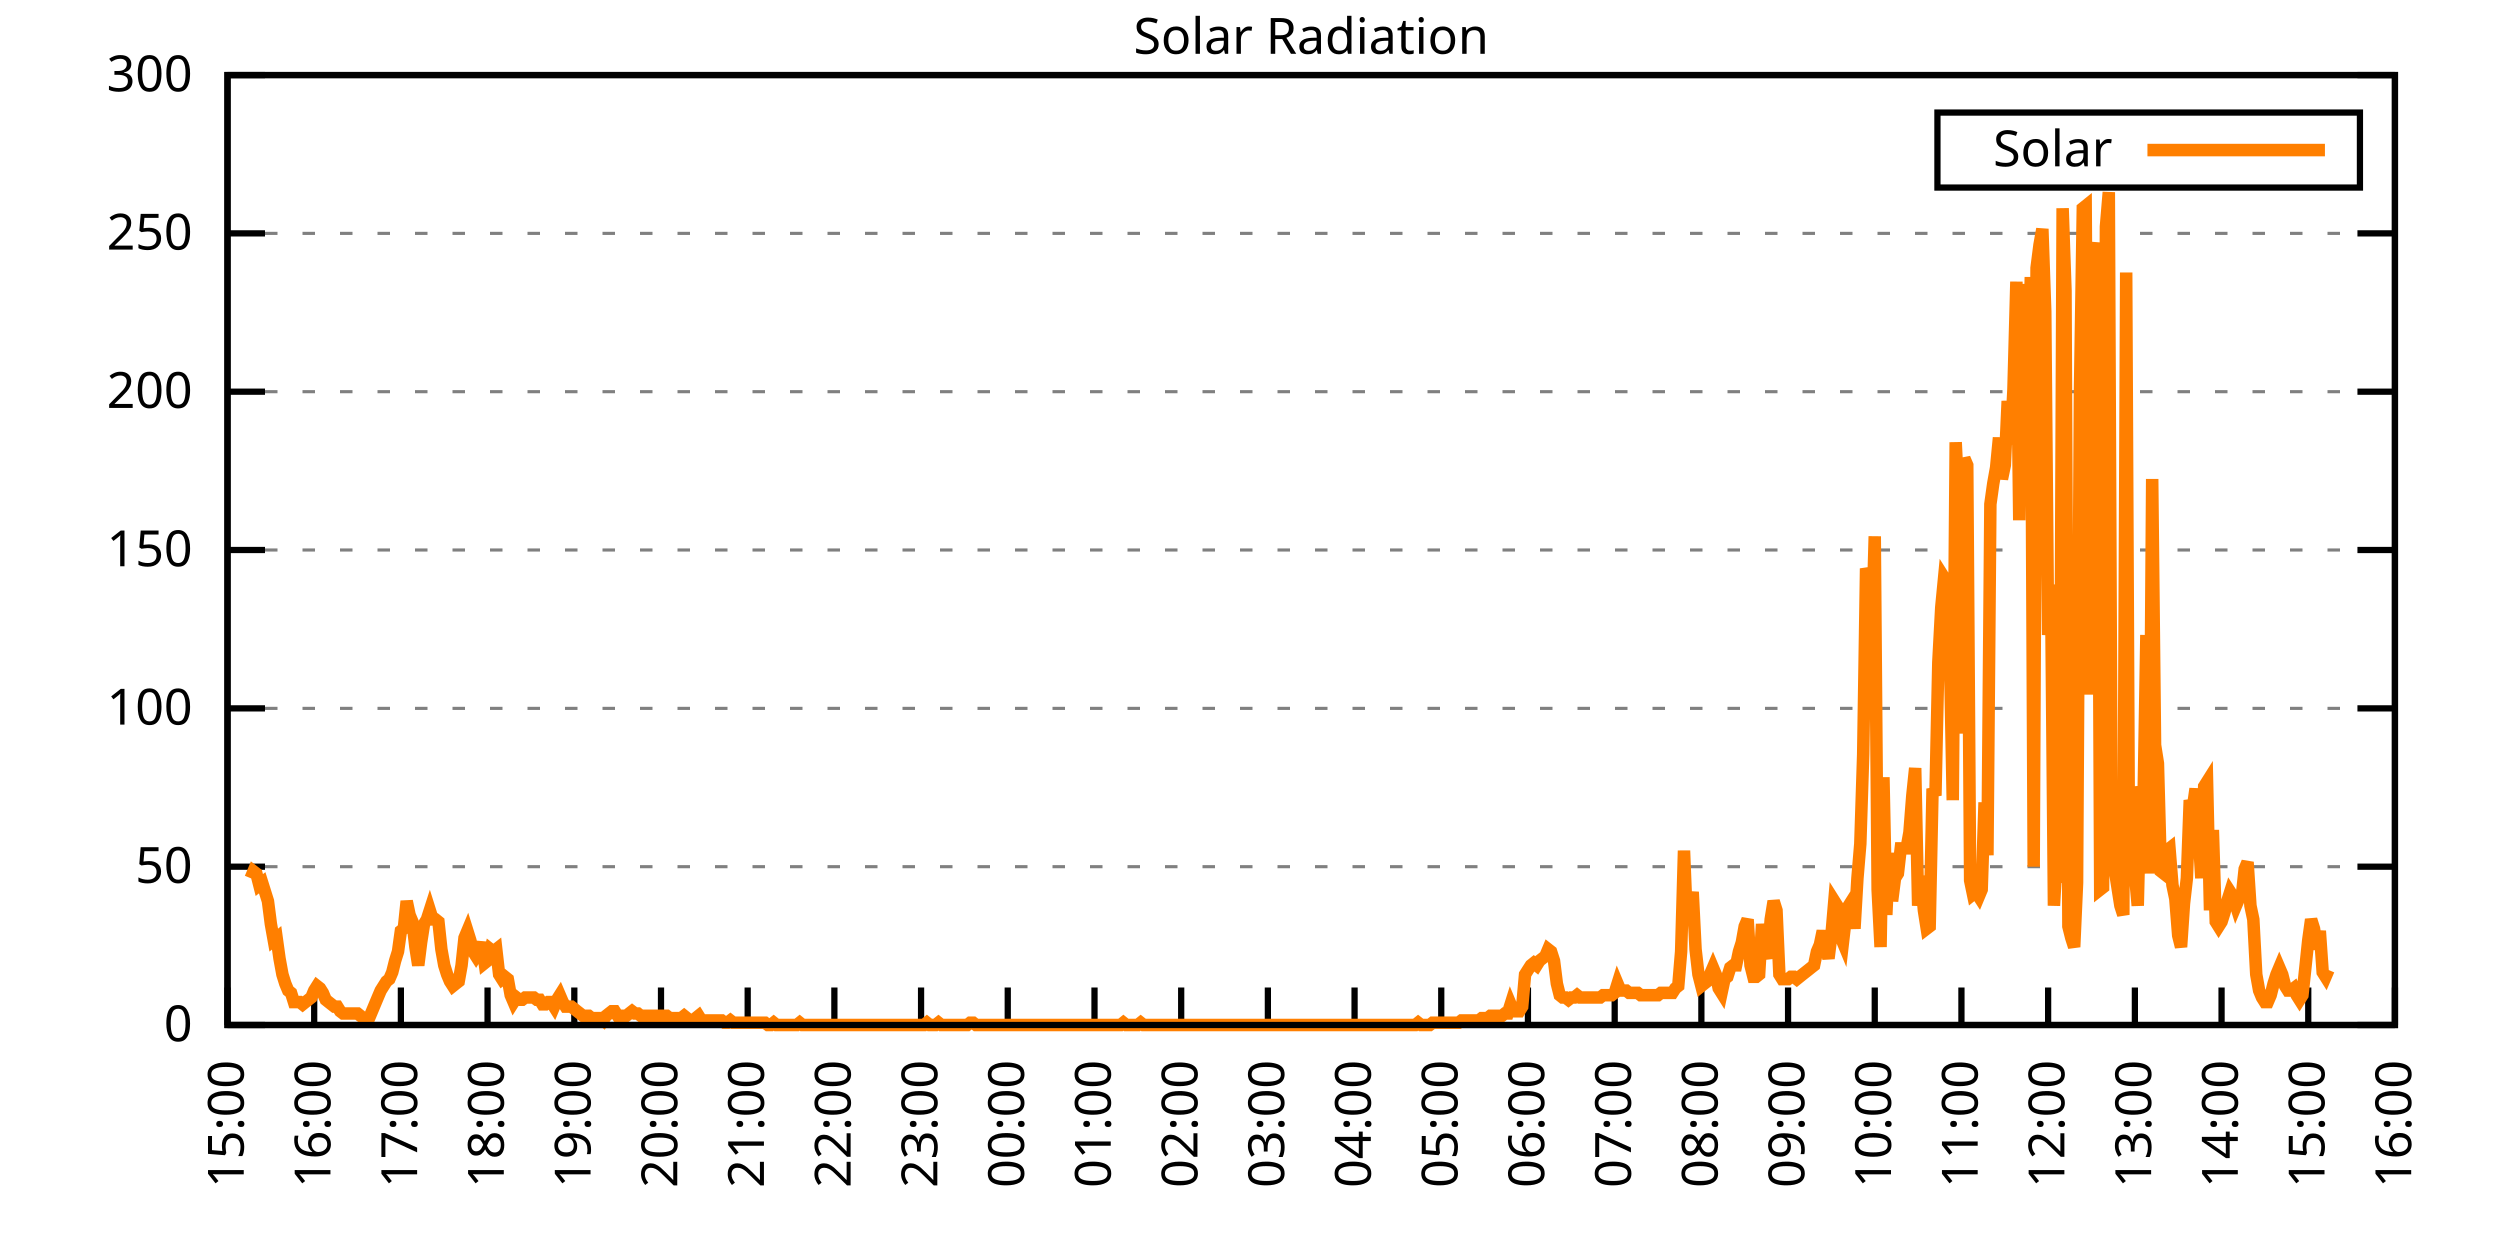
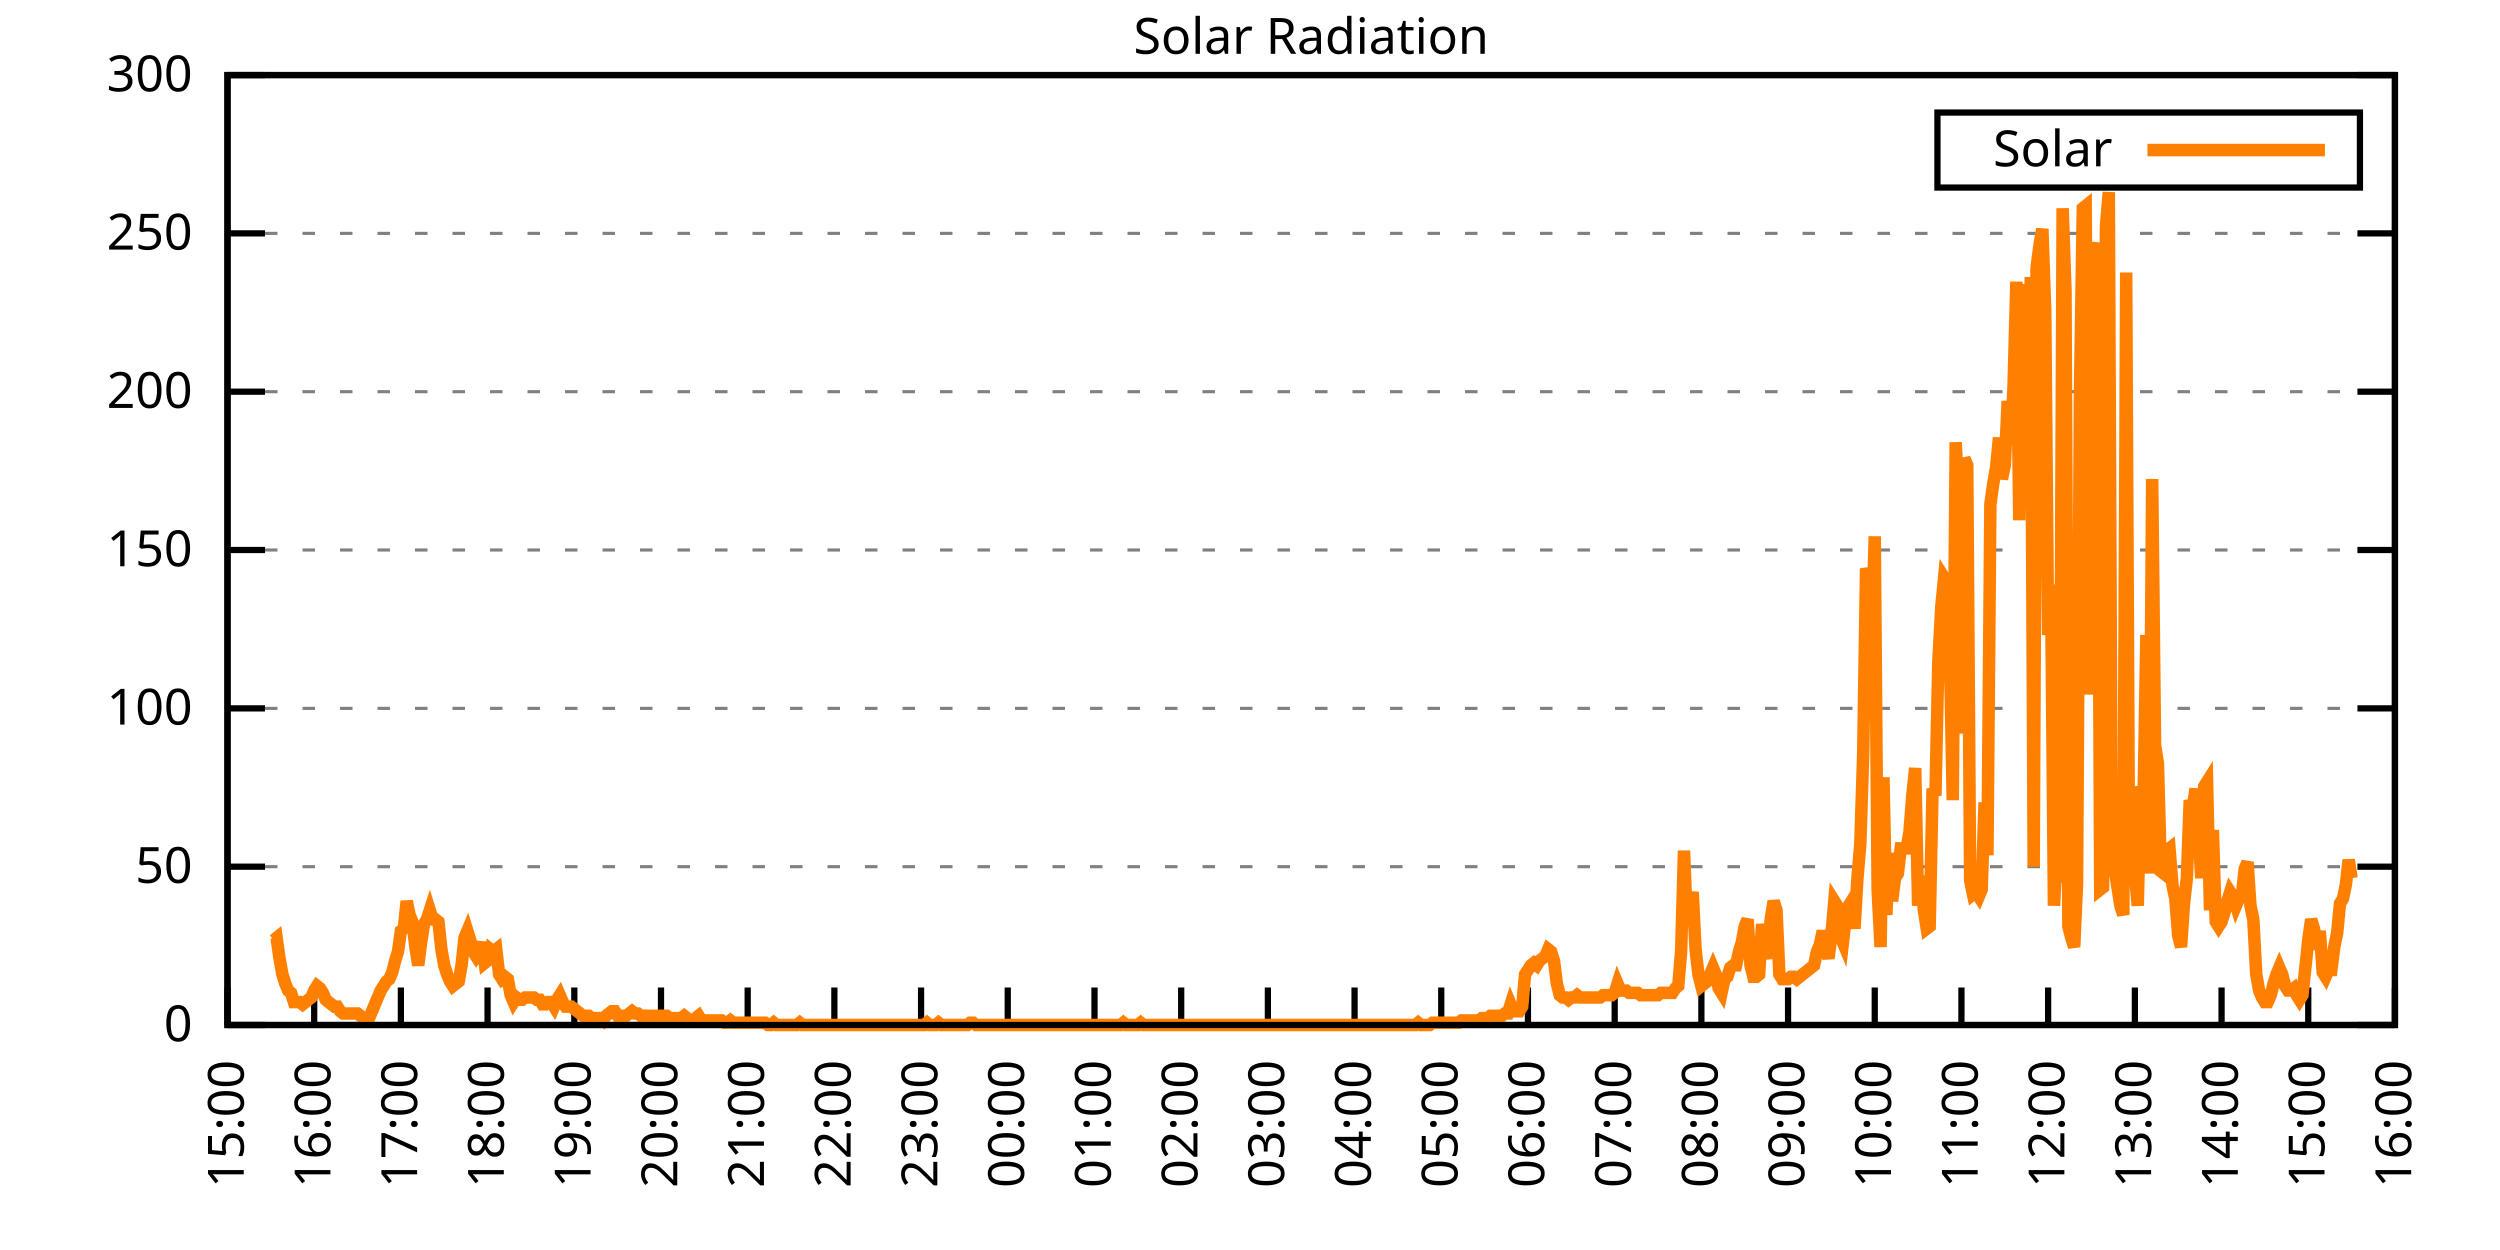
<svg xmlns="http://www.w3.org/2000/svg" xmlns:xlink="http://www.w3.org/1999/xlink" width="400" height="200" viewBox="0 0 400 200">
  <g id="gnuplot_canvas">
    <rect x="0" y="0" width="400" height="200" fill="none" />
    <defs>
      <circle id="gpDot" r="0.5" stroke-width="0.5" stroke="currentColor" />
      <path id="gpPt0" stroke-width="0.333" stroke="currentColor" d="M-1,0 h2 M0,-1 v2" />
      <path id="gpPt1" stroke-width="0.333" stroke="currentColor" d="M-1,-1 L1,1 M1,-1 L-1,1" />
      <path id="gpPt2" stroke-width="0.333" stroke="currentColor" d="M-1,0 L1,0 M0,-1 L0,1 M-1,-1 L1,1 M-1,1 L1,-1" />
      <rect id="gpPt3" stroke-width="0.333" stroke="currentColor" x="-1" y="-1" width="2" height="2" />
      <rect id="gpPt4" stroke-width="0.333" stroke="currentColor" fill="currentColor" x="-1" y="-1" width="2" height="2" />
      <circle id="gpPt5" stroke-width="0.333" stroke="currentColor" cx="0" cy="0" r="1" />
      <use xlink:href="#gpPt5" id="gpPt6" fill="currentColor" stroke="none" />
      <path id="gpPt7" stroke-width="0.333" stroke="currentColor" d="M0,-1.33 L-1.33,0.67 L1.33,0.67 z" />
      <use xlink:href="#gpPt7" id="gpPt8" fill="currentColor" stroke="none" />
      <use xlink:href="#gpPt7" id="gpPt9" stroke="currentColor" transform="rotate(180)" />
      <use xlink:href="#gpPt9" id="gpPt10" fill="currentColor" stroke="none" />
      <use xlink:href="#gpPt3" id="gpPt11" stroke="currentColor" transform="rotate(45)" />
      <use xlink:href="#gpPt11" id="gpPt12" fill="currentColor" stroke="none" />
      <path id="gpPt13" stroke-width="0.333" stroke="currentColor" d="M0,1.330 L1.265,0.411 L0.782,-1.067 L-0.782,-1.076 L-1.265,0.411 z" />
      <use xlink:href="#gpPt13" id="gpPt14" fill="currentColor" stroke="none" />
      <filter id="textbox" filterUnits="objectBoundingBox" x="0" y="0" height="1" width="1">
        <feFlood flood-color="white" flood-opacity="1" result="bgnd" />
        <feComposite in="SourceGraphic" in2="bgnd" operator="atop" />
      </filter>
      <filter id="greybox" filterUnits="objectBoundingBox" x="0" y="0" height="1" width="1">
        <feFlood flood-color="lightgrey" flood-opacity="1" result="grey" />
        <feComposite in="SourceGraphic" in2="grey" operator="atop" />
      </filter>
    </defs>
    <g fill="none" color="white" stroke="currentColor" stroke-width="1.00" stroke-linecap="butt" stroke-linejoin="miter">
</g>
    <g fill="none" color="black" stroke="currentColor" stroke-width="1.00" stroke-linecap="butt" stroke-linejoin="miter">
      <g stroke="none" shape-rendering="crispEdges">
        <polygon fill="rgb(255, 255, 255)" points="36.40,164.00 383.18,164.00 383.18,12.02 36.40,12.02 " />
      </g>
    </g>
    <g fill="none" color="black" stroke="currentColor" stroke-width="1.00" stroke-linecap="butt" stroke-linejoin="miter">
</g>
    <g fill="none" color="black" stroke="black" stroke-width="0.50" stroke-linecap="butt" stroke-linejoin="miter">
</g>
    <g fill="none" color="gray" stroke="currentColor" stroke-width="0.50" stroke-linecap="butt" stroke-linejoin="miter">
      <path stroke="gray" stroke-dasharray="2,4" class="gridline" d="M36.40,164.00 L383.19,164.00  " />
    </g>
    <g fill="none" color="gray" stroke="gray" stroke-width="1.00" stroke-linecap="butt" stroke-linejoin="miter">
</g>
    <g fill="none" color="black" stroke="currentColor" stroke-width="1.00" stroke-linecap="butt" stroke-linejoin="miter">
      <path stroke="black" d="M36.40,164.00 L42.40,164.00 M383.19,164.00 L377.19,164.00  " />
      <g transform="translate(30.80,166.60)" stroke="none" fill="black" font-family="Sans" font-size="8.00" text-anchor="end">
        <text>
          <tspan font-family="Sans"> 0</tspan>
        </text>
      </g>
    </g>
    <g fill="none" color="black" stroke="currentColor" stroke-width="1.00" stroke-linecap="butt" stroke-linejoin="miter">
</g>
    <g fill="none" color="black" stroke="black" stroke-width="0.50" stroke-linecap="butt" stroke-linejoin="miter">
</g>
    <g fill="none" color="gray" stroke="currentColor" stroke-width="0.50" stroke-linecap="butt" stroke-linejoin="miter">
      <path stroke="gray" stroke-dasharray="2,4" class="gridline" d="M36.40,138.67 L383.19,138.67  " />
    </g>
    <g fill="none" color="gray" stroke="gray" stroke-width="1.00" stroke-linecap="butt" stroke-linejoin="miter">
</g>
    <g fill="none" color="black" stroke="currentColor" stroke-width="1.00" stroke-linecap="butt" stroke-linejoin="miter">
      <path stroke="black" d="M36.40,138.67 L42.40,138.67 M383.19,138.67 L377.19,138.67  " />
      <g transform="translate(30.80,141.27)" stroke="none" fill="black" font-family="Sans" font-size="8.00" text-anchor="end">
        <text>
          <tspan font-family="Sans"> 50</tspan>
        </text>
      </g>
    </g>
    <g fill="none" color="black" stroke="currentColor" stroke-width="1.00" stroke-linecap="butt" stroke-linejoin="miter">
</g>
    <g fill="none" color="black" stroke="black" stroke-width="0.50" stroke-linecap="butt" stroke-linejoin="miter">
</g>
    <g fill="none" color="gray" stroke="currentColor" stroke-width="0.50" stroke-linecap="butt" stroke-linejoin="miter">
      <path stroke="gray" stroke-dasharray="2,4" class="gridline" d="M36.40,113.34 L383.19,113.34  " />
    </g>
    <g fill="none" color="gray" stroke="gray" stroke-width="1.00" stroke-linecap="butt" stroke-linejoin="miter">
</g>
    <g fill="none" color="black" stroke="currentColor" stroke-width="1.00" stroke-linecap="butt" stroke-linejoin="miter">
      <path stroke="black" d="M36.40,113.34 L42.40,113.34 M383.19,113.34 L377.19,113.34  " />
      <g transform="translate(30.80,115.94)" stroke="none" fill="black" font-family="Sans" font-size="8.00" text-anchor="end">
        <text>
          <tspan font-family="Sans"> 100</tspan>
        </text>
      </g>
    </g>
    <g fill="none" color="black" stroke="currentColor" stroke-width="1.00" stroke-linecap="butt" stroke-linejoin="miter">
</g>
    <g fill="none" color="black" stroke="black" stroke-width="0.50" stroke-linecap="butt" stroke-linejoin="miter">
</g>
    <g fill="none" color="gray" stroke="currentColor" stroke-width="0.50" stroke-linecap="butt" stroke-linejoin="miter">
      <path stroke="gray" stroke-dasharray="2,4" class="gridline" d="M36.40,88.00 L383.19,88.00  " />
    </g>
    <g fill="none" color="gray" stroke="gray" stroke-width="1.00" stroke-linecap="butt" stroke-linejoin="miter">
</g>
    <g fill="none" color="black" stroke="currentColor" stroke-width="1.00" stroke-linecap="butt" stroke-linejoin="miter">
      <path stroke="black" d="M36.40,88.00 L42.40,88.00 M383.19,88.00 L377.19,88.00  " />
      <g transform="translate(30.80,90.60)" stroke="none" fill="black" font-family="Sans" font-size="8.00" text-anchor="end">
        <text>
          <tspan font-family="Sans"> 150</tspan>
        </text>
      </g>
    </g>
    <g fill="none" color="black" stroke="currentColor" stroke-width="1.00" stroke-linecap="butt" stroke-linejoin="miter">
</g>
    <g fill="none" color="black" stroke="black" stroke-width="0.50" stroke-linecap="butt" stroke-linejoin="miter">
</g>
    <g fill="none" color="gray" stroke="currentColor" stroke-width="0.50" stroke-linecap="butt" stroke-linejoin="miter">
      <path stroke="gray" stroke-dasharray="2,4" class="gridline" d="M36.40,62.67 L383.19,62.67  " />
    </g>
    <g fill="none" color="gray" stroke="gray" stroke-width="1.00" stroke-linecap="butt" stroke-linejoin="miter">
</g>
    <g fill="none" color="black" stroke="currentColor" stroke-width="1.00" stroke-linecap="butt" stroke-linejoin="miter">
      <path stroke="black" d="M36.40,62.67 L42.40,62.67 M383.19,62.67 L377.19,62.67  " />
      <g transform="translate(30.80,65.27)" stroke="none" fill="black" font-family="Sans" font-size="8.00" text-anchor="end">
        <text>
          <tspan font-family="Sans"> 200</tspan>
        </text>
      </g>
    </g>
    <g fill="none" color="black" stroke="currentColor" stroke-width="1.00" stroke-linecap="butt" stroke-linejoin="miter">
</g>
    <g fill="none" color="black" stroke="black" stroke-width="0.50" stroke-linecap="butt" stroke-linejoin="miter">
</g>
    <g fill="none" color="gray" stroke="currentColor" stroke-width="0.50" stroke-linecap="butt" stroke-linejoin="miter">
      <path stroke="gray" stroke-dasharray="2,4" class="gridline" d="M36.40,37.34 L383.19,37.34  " />
    </g>
    <g fill="none" color="gray" stroke="gray" stroke-width="1.00" stroke-linecap="butt" stroke-linejoin="miter">
</g>
    <g fill="none" color="black" stroke="currentColor" stroke-width="1.00" stroke-linecap="butt" stroke-linejoin="miter">
      <path stroke="black" d="M36.40,37.34 L42.40,37.34 M383.19,37.34 L377.19,37.34  " />
      <g transform="translate(30.80,39.94)" stroke="none" fill="black" font-family="Sans" font-size="8.00" text-anchor="end">
        <text>
          <tspan font-family="Sans"> 250</tspan>
        </text>
      </g>
    </g>
    <g fill="none" color="black" stroke="currentColor" stroke-width="1.00" stroke-linecap="butt" stroke-linejoin="miter">
</g>
    <g fill="none" color="black" stroke="black" stroke-width="0.50" stroke-linecap="butt" stroke-linejoin="miter">
</g>
    <g fill="none" color="gray" stroke="currentColor" stroke-width="0.50" stroke-linecap="butt" stroke-linejoin="miter">
      <path stroke="gray" stroke-dasharray="2,4" class="gridline" d="M36.40,12.01 L383.19,12.01  " />
    </g>
    <g fill="none" color="gray" stroke="gray" stroke-width="1.00" stroke-linecap="butt" stroke-linejoin="miter">
</g>
    <g fill="none" color="black" stroke="currentColor" stroke-width="1.00" stroke-linecap="butt" stroke-linejoin="miter">
      <path stroke="black" d="M36.40,12.01 L42.40,12.01 M383.19,12.01 L377.19,12.01  " />
      <g transform="translate(30.80,14.61)" stroke="none" fill="black" font-family="Sans" font-size="8.00" text-anchor="end">
        <text>
          <tspan font-family="Sans"> 300</tspan>
        </text>
      </g>
    </g>
    <g fill="none" color="black" stroke="currentColor" stroke-width="1.00" stroke-linecap="butt" stroke-linejoin="miter">
      <path stroke="black" d="M36.40,164.00 L36.40,158.00  " />
      <g transform="translate(39.00,169.60) rotate(270.00)" stroke="none" fill="black" font-family="Sans" font-size="8.00" text-anchor="end">
        <text>
          <tspan font-family="Sans">15:00</tspan>
        </text>
      </g>
    </g>
    <g fill="none" color="black" stroke="currentColor" stroke-width="1.00" stroke-linecap="butt" stroke-linejoin="miter">
      <path stroke="black" d="M50.27,164.00 L50.27,158.00  " />
      <g transform="translate(52.87,169.60) rotate(270.00)" stroke="none" fill="black" font-family="Sans" font-size="8.00" text-anchor="end">
        <text>
          <tspan font-family="Sans">16:00</tspan>
        </text>
      </g>
    </g>
    <g fill="none" color="black" stroke="currentColor" stroke-width="1.00" stroke-linecap="butt" stroke-linejoin="miter">
      <path stroke="black" d="M64.14,164.00 L64.14,158.00  " />
      <g transform="translate(66.74,169.60) rotate(270.00)" stroke="none" fill="black" font-family="Sans" font-size="8.00" text-anchor="end">
        <text>
          <tspan font-family="Sans">17:00</tspan>
        </text>
      </g>
    </g>
    <g fill="none" color="black" stroke="currentColor" stroke-width="1.00" stroke-linecap="butt" stroke-linejoin="miter">
      <path stroke="black" d="M78.01,164.00 L78.01,158.00  " />
      <g transform="translate(80.61,169.60) rotate(270.00)" stroke="none" fill="black" font-family="Sans" font-size="8.00" text-anchor="end">
        <text>
          <tspan font-family="Sans">18:00</tspan>
        </text>
      </g>
    </g>
    <g fill="none" color="black" stroke="currentColor" stroke-width="1.00" stroke-linecap="butt" stroke-linejoin="miter">
      <path stroke="black" d="M91.89,164.00 L91.89,158.00  " />
      <g transform="translate(94.49,169.60) rotate(270.00)" stroke="none" fill="black" font-family="Sans" font-size="8.00" text-anchor="end">
        <text>
          <tspan font-family="Sans">19:00</tspan>
        </text>
      </g>
    </g>
    <g fill="none" color="black" stroke="currentColor" stroke-width="1.00" stroke-linecap="butt" stroke-linejoin="miter">
      <path stroke="black" d="M105.76,164.00 L105.76,158.00  " />
      <g transform="translate(108.36,169.60) rotate(270.00)" stroke="none" fill="black" font-family="Sans" font-size="8.00" text-anchor="end">
        <text>
          <tspan font-family="Sans">20:00</tspan>
        </text>
      </g>
    </g>
    <g fill="none" color="black" stroke="currentColor" stroke-width="1.00" stroke-linecap="butt" stroke-linejoin="miter">
      <path stroke="black" d="M119.63,164.00 L119.63,158.00  " />
      <g transform="translate(122.23,169.60) rotate(270.00)" stroke="none" fill="black" font-family="Sans" font-size="8.00" text-anchor="end">
        <text>
          <tspan font-family="Sans">21:00</tspan>
        </text>
      </g>
    </g>
    <g fill="none" color="black" stroke="currentColor" stroke-width="1.00" stroke-linecap="butt" stroke-linejoin="miter">
      <path stroke="black" d="M133.50,164.00 L133.50,158.00  " />
      <g transform="translate(136.10,169.60) rotate(270.00)" stroke="none" fill="black" font-family="Sans" font-size="8.00" text-anchor="end">
        <text>
          <tspan font-family="Sans">22:00</tspan>
        </text>
      </g>
    </g>
    <g fill="none" color="black" stroke="currentColor" stroke-width="1.00" stroke-linecap="butt" stroke-linejoin="miter">
      <path stroke="black" d="M147.37,164.00 L147.37,158.00  " />
      <g transform="translate(149.97,169.60) rotate(270.00)" stroke="none" fill="black" font-family="Sans" font-size="8.00" text-anchor="end">
        <text>
          <tspan font-family="Sans">23:00</tspan>
        </text>
      </g>
    </g>
    <g fill="none" color="black" stroke="currentColor" stroke-width="1.00" stroke-linecap="butt" stroke-linejoin="miter">
      <path stroke="black" d="M161.24,164.00 L161.24,158.00  " />
      <g transform="translate(163.84,169.60) rotate(270.00)" stroke="none" fill="black" font-family="Sans" font-size="8.00" text-anchor="end">
        <text>
          <tspan font-family="Sans">00:00</tspan>
        </text>
      </g>
    </g>
    <g fill="none" color="black" stroke="currentColor" stroke-width="1.00" stroke-linecap="butt" stroke-linejoin="miter">
      <path stroke="black" d="M175.12,164.00 L175.12,158.00  " />
      <g transform="translate(177.72,169.60) rotate(270.00)" stroke="none" fill="black" font-family="Sans" font-size="8.00" text-anchor="end">
        <text>
          <tspan font-family="Sans">01:00</tspan>
        </text>
      </g>
    </g>
    <g fill="none" color="black" stroke="currentColor" stroke-width="1.00" stroke-linecap="butt" stroke-linejoin="miter">
      <path stroke="black" d="M188.99,164.00 L188.99,158.00  " />
      <g transform="translate(191.59,169.60) rotate(270.00)" stroke="none" fill="black" font-family="Sans" font-size="8.00" text-anchor="end">
        <text>
          <tspan font-family="Sans">02:00</tspan>
        </text>
      </g>
    </g>
    <g fill="none" color="black" stroke="currentColor" stroke-width="1.00" stroke-linecap="butt" stroke-linejoin="miter">
      <path stroke="black" d="M202.86,164.00 L202.86,158.00  " />
      <g transform="translate(205.46,169.60) rotate(270.00)" stroke="none" fill="black" font-family="Sans" font-size="8.00" text-anchor="end">
        <text>
          <tspan font-family="Sans">03:00</tspan>
        </text>
      </g>
    </g>
    <g fill="none" color="black" stroke="currentColor" stroke-width="1.00" stroke-linecap="butt" stroke-linejoin="miter">
      <path stroke="black" d="M216.73,164.00 L216.73,158.00  " />
      <g transform="translate(219.33,169.60) rotate(270.00)" stroke="none" fill="black" font-family="Sans" font-size="8.00" text-anchor="end">
        <text>
          <tspan font-family="Sans">04:00</tspan>
        </text>
      </g>
    </g>
    <g fill="none" color="black" stroke="currentColor" stroke-width="1.00" stroke-linecap="butt" stroke-linejoin="miter">
      <path stroke="black" d="M230.60,164.00 L230.60,158.00  " />
      <g transform="translate(233.20,169.60) rotate(270.00)" stroke="none" fill="black" font-family="Sans" font-size="8.00" text-anchor="end">
        <text>
          <tspan font-family="Sans">05:00</tspan>
        </text>
      </g>
    </g>
    <g fill="none" color="black" stroke="currentColor" stroke-width="1.00" stroke-linecap="butt" stroke-linejoin="miter">
      <path stroke="black" d="M244.47,164.00 L244.47,158.00  " />
      <g transform="translate(247.07,169.60) rotate(270.00)" stroke="none" fill="black" font-family="Sans" font-size="8.00" text-anchor="end">
        <text>
          <tspan font-family="Sans">06:00</tspan>
        </text>
      </g>
    </g>
    <g fill="none" color="black" stroke="currentColor" stroke-width="1.00" stroke-linecap="butt" stroke-linejoin="miter">
      <path stroke="black" d="M258.35,164.00 L258.35,158.00  " />
      <g transform="translate(260.95,169.60) rotate(270.00)" stroke="none" fill="black" font-family="Sans" font-size="8.00" text-anchor="end">
        <text>
          <tspan font-family="Sans">07:00</tspan>
        </text>
      </g>
    </g>
    <g fill="none" color="black" stroke="currentColor" stroke-width="1.00" stroke-linecap="butt" stroke-linejoin="miter">
      <path stroke="black" d="M272.22,164.00 L272.22,158.00  " />
      <g transform="translate(274.82,169.60) rotate(270.00)" stroke="none" fill="black" font-family="Sans" font-size="8.00" text-anchor="end">
        <text>
          <tspan font-family="Sans">08:00</tspan>
        </text>
      </g>
    </g>
    <g fill="none" color="black" stroke="currentColor" stroke-width="1.00" stroke-linecap="butt" stroke-linejoin="miter">
      <path stroke="black" d="M286.09,164.00 L286.09,158.00  " />
      <g transform="translate(288.69,169.60) rotate(270.00)" stroke="none" fill="black" font-family="Sans" font-size="8.00" text-anchor="end">
        <text>
          <tspan font-family="Sans">09:00</tspan>
        </text>
      </g>
    </g>
    <g fill="none" color="black" stroke="currentColor" stroke-width="1.00" stroke-linecap="butt" stroke-linejoin="miter">
      <path stroke="black" d="M299.96,164.00 L299.96,158.00  " />
      <g transform="translate(302.56,169.60) rotate(270.00)" stroke="none" fill="black" font-family="Sans" font-size="8.00" text-anchor="end">
        <text>
          <tspan font-family="Sans">10:00</tspan>
        </text>
      </g>
    </g>
    <g fill="none" color="black" stroke="currentColor" stroke-width="1.00" stroke-linecap="butt" stroke-linejoin="miter">
      <path stroke="black" d="M313.83,164.00 L313.83,158.00  " />
      <g transform="translate(316.43,169.60) rotate(270.00)" stroke="none" fill="black" font-family="Sans" font-size="8.00" text-anchor="end">
        <text>
          <tspan font-family="Sans">11:00</tspan>
        </text>
      </g>
    </g>
    <g fill="none" color="black" stroke="currentColor" stroke-width="1.00" stroke-linecap="butt" stroke-linejoin="miter">
      <path stroke="black" d="M327.70,164.00 L327.70,158.00  " />
      <g transform="translate(330.30,169.60) rotate(270.00)" stroke="none" fill="black" font-family="Sans" font-size="8.00" text-anchor="end">
        <text>
          <tspan font-family="Sans">12:00</tspan>
        </text>
      </g>
    </g>
    <g fill="none" color="black" stroke="currentColor" stroke-width="1.00" stroke-linecap="butt" stroke-linejoin="miter">
      <path stroke="black" d="M341.58,164.00 L341.58,158.00  " />
      <g transform="translate(344.18,169.60) rotate(270.00)" stroke="none" fill="black" font-family="Sans" font-size="8.00" text-anchor="end">
        <text>
          <tspan font-family="Sans">13:00</tspan>
        </text>
      </g>
    </g>
    <g fill="none" color="black" stroke="currentColor" stroke-width="1.00" stroke-linecap="butt" stroke-linejoin="miter">
      <path stroke="black" d="M355.45,164.00 L355.45,158.00  " />
      <g transform="translate(358.05,169.60) rotate(270.00)" stroke="none" fill="black" font-family="Sans" font-size="8.00" text-anchor="end">
        <text>
          <tspan font-family="Sans">14:00</tspan>
        </text>
      </g>
    </g>
    <g fill="none" color="black" stroke="currentColor" stroke-width="1.00" stroke-linecap="butt" stroke-linejoin="miter">
      <path stroke="black" d="M369.32,164.00 L369.32,158.00  " />
      <g transform="translate(371.92,169.60) rotate(270.00)" stroke="none" fill="black" font-family="Sans" font-size="8.00" text-anchor="end">
        <text>
          <tspan font-family="Sans">15:00</tspan>
        </text>
      </g>
    </g>
    <g fill="none" color="black" stroke="currentColor" stroke-width="1.00" stroke-linecap="butt" stroke-linejoin="miter">
      <path stroke="black" d="M383.19,164.00 L383.19,158.00  " />
      <g transform="translate(385.79,169.60) rotate(270.00)" stroke="none" fill="black" font-family="Sans" font-size="8.00" text-anchor="end">
        <text>
          <tspan font-family="Sans">16:00</tspan>
        </text>
      </g>
    </g>
    <g fill="none" color="black" stroke="currentColor" stroke-width="1.00" stroke-linecap="butt" stroke-linejoin="miter">
</g>
    <g fill="none" color="black" stroke="currentColor" stroke-width="1.00" stroke-linecap="butt" stroke-linejoin="miter">
      <path stroke="black" d="M36.40,12.01 L36.40,164.00 L383.19,164.00 L383.19,12.01 L36.40,12.01 Z  " />
    </g>
    <g fill="none" color="black" stroke="currentColor" stroke-width="1.00" stroke-linecap="butt" stroke-linejoin="miter">
</g>
    <g fill="none" color="black" stroke="currentColor" stroke-width="1.00" stroke-linecap="butt" stroke-linejoin="miter">
      <path stroke="black" d="M309.99,30.01 L309.99,18.01 L377.59,18.01 L377.59,30.01 L309.99,30.01 Z  " />
    </g>
    <g id="Solar_Radiation_plot_1">
      <g fill="none" color="white" stroke="black" stroke-width="2.00" stroke-linecap="butt" stroke-linejoin="miter">
</g>
      <g fill="none" color="black" stroke="currentColor" stroke-width="2.00" stroke-linecap="butt" stroke-linejoin="miter">
        <g transform="translate(337.99,26.61)" stroke="none" fill="black" font-family="Sans" font-size="8.00" text-anchor="end">
          <text>
            <tspan font-family="Sans">Solar</tspan>
          </text>
        </g>
      </g>
      <g fill="none" color="black" stroke="currentColor" stroke-width="2.00" stroke-linecap="butt" stroke-linejoin="miter">
-         <path stroke="rgb(255, 127,   0)" d="M343.59,24.01 L371.99,24.01 M40.10,140.51 L40.56,139.41 L41.02,139.77 L41.49,141.61 L41.95,141.24 L42.41,142.71   L42.87,144.18 L43.34,147.85 L43.80,150.42 L44.26,150.05 L44.72,153.35 L45.19,155.92 L45.65,157.39 L46.11,158.49   L46.57,158.86 L47.03,160.33 L47.50,160.33 L47.96,160.33 L48.42,160.70 L48.88,160.33 L49.35,159.96 L49.81,159.60   L50.27,158.49 L50.73,157.76 L51.20,158.13 L51.66,158.86 L52.12,159.96 L52.58,160.33 L53.05,160.70 L53.51,161.06   L53.97,161.06 L54.43,161.80 L54.90,162.16 L55.36,162.16 L55.82,162.16 L56.28,162.16 L56.75,162.16 L57.21,162.16   L57.67,162.53 L58.13,162.90 L58.59,162.90 L59.06,162.90 L59.52,161.80 L59.98,160.70 L60.44,159.60 L60.91,158.49   L61.37,157.76 L61.83,157.03 L62.29,156.66 L62.76,155.56 L63.22,153.72 L63.68,152.25 L64.14,148.95 L64.61,148.58   L65.07,144.18 L65.53,146.38 L65.99,147.48 L66.46,151.52 L66.92,154.46 L67.38,150.79 L67.84,147.85 L68.30,147.11   L68.77,145.65 L69.23,147.11 L69.69,147.11 L70.15,147.48 L70.62,151.89 L71.08,154.46 L71.54,155.92 L72.00,157.03   L72.47,157.76 L72.93,157.39 L73.39,157.03 L73.85,154.46 L74.32,150.05 L74.78,148.95 L75.24,150.42 L75.70,152.25   L76.17,152.99 L76.63,152.25 L77.09,150.79 L77.55,154.09 L78.01,153.72 L78.48,151.89 L78.94,152.25 L79.40,151.89   L79.86,155.92 L80.33,156.66 L80.79,156.29 L81.25,156.66 L81.71,159.23 L82.18,160.33 L82.64,159.60 L83.10,159.96   L83.56,159.96 L84.03,159.60 L84.49,159.60 L84.95,159.60 L85.41,159.60 L85.88,159.96 L86.34,159.96 L86.80,160.70   L87.26,160.70 L87.72,160.33 L88.19,160.33 L88.65,161.06 L89.11,159.96 L89.57,159.23 L90.04,160.33 L90.50,161.06   L90.96,161.06 L91.42,161.06 L91.89,161.43 L92.35,161.80 L92.81,162.16 L93.27,162.53 L93.74,162.53 L94.20,162.53   L94.66,162.90 L95.12,162.90 L95.59,162.90 L96.05,162.90 L96.51,163.27 L96.97,162.53 L97.44,162.16 L97.90,161.80   L98.36,161.80 L98.82,162.53 L99.28,162.53 L99.75,162.53 L100.21,162.53 L100.67,162.16 L101.13,161.80 L101.60,162.16   L102.06,162.16 L102.52,162.53 L102.98,162.53 L103.45,162.53 L103.91,162.53 L104.37,162.53 L104.83,162.53 L105.30,162.53   L105.76,162.53 L106.22,162.53 L106.68,162.53 L107.15,162.90 L107.61,162.90 L108.07,162.90 L108.53,162.90 L108.99,162.90   L109.46,162.53 L109.92,162.90 L110.38,163.27 L110.84,163.27 L111.31,162.90 L111.77,162.53 L112.23,163.27 L112.69,163.27   L113.16,163.27 L113.62,163.27 L114.08,163.27 L114.54,163.27 L115.01,163.27 L115.47,163.27 L115.93,163.63 L116.39,163.63   L116.86,163.27 L117.32,163.63 L117.78,163.63 L118.24,163.63 L118.70,163.63 L119.17,163.63 L119.63,163.63 L120.09,163.63   L120.55,163.63 L121.02,163.63 L121.48,163.63 L121.94,163.63 L122.40,163.63 L122.87,164.00 L123.33,164.00 L123.79,163.63   L124.25,164.00 L124.72,164.00 L125.18,164.00 L125.64,164.00 L126.10,164.00 L126.57,164.00 L127.03,164.00 L127.49,164.00   L127.95,163.63 L128.41,164.00 L128.88,164.00 L129.34,164.00 L129.80,164.00 L130.26,164.00 L130.73,164.00 L131.19,164.00   L131.65,164.00 L132.11,164.00 L132.58,164.00 L133.04,164.00 L133.50,164.00 L133.96,164.00 L134.43,164.00 L134.89,164.00   L135.35,164.00 L135.81,164.00 L136.28,164.00 L136.74,164.00 L137.20,164.00 L137.66,164.00 L138.13,164.00 L138.59,164.00   L139.05,164.00 L139.51,164.00 L139.97,164.00 L140.44,164.00 L140.90,164.00 L141.36,164.00 L141.82,164.00 L142.29,164.00   L142.75,164.00 L143.21,164.00 L143.67,164.00 L144.14,164.00 L144.60,164.00 L145.06,164.00 L145.52,164.00 L145.99,164.00   L146.45,164.00 L146.91,164.00 L147.37,164.00 L147.84,164.00 L148.30,163.63 L148.76,164.00 L149.22,164.00 L149.68,164.00   L150.15,163.63 L150.61,164.00 L151.07,164.00 L151.53,164.00 L152.00,164.00 L152.46,164.00 L152.92,164.00 L153.38,164.00   L153.85,164.00 L154.31,164.00 L154.77,164.00 L155.23,163.63 L155.70,163.63 L156.16,164.00 L156.62,164.00 L157.08,164.00   L157.55,164.00 L158.01,164.00 L158.47,164.00 L158.93,164.00 L159.39,164.00 L159.86,164.00 L160.32,164.00 L160.78,164.00   L161.24,164.00 L161.71,164.00 L162.17,164.00 L162.63,164.00 L163.09,164.00 L163.56,164.00 L164.02,164.00 L164.48,164.00   L164.94,164.00 L165.41,164.00 L165.87,164.00 L166.33,164.00 L166.79,164.00 L167.26,164.00 L167.72,164.00 L168.18,164.00   L168.64,164.00 L169.10,164.00 L169.57,164.00 L170.03,164.00 L170.49,164.00 L170.95,164.00 L171.42,164.00 L171.88,164.00   L172.34,164.00 L172.80,164.00 L173.27,164.00 L173.73,164.00 L174.19,164.00 L174.65,164.00 L175.12,164.00 L175.58,164.00   L176.04,164.00 L176.50,164.00 L176.97,164.00 L177.43,164.00 L177.89,164.00 L178.35,164.00 L178.82,164.00 L179.28,164.00   L179.74,163.63 L180.20,164.00 L180.66,164.00 L181.13,164.00 L181.59,164.00 L182.05,164.00 L182.51,163.63 L182.98,164.00   L183.44,164.00 L183.90,164.00 L184.36,164.00 L184.83,164.00 L185.29,164.00 L185.75,164.00 L186.21,164.00 L186.68,164.00   L187.14,164.00 L187.60,164.00 L188.06,164.00 L188.53,164.00 L188.99,164.00 L189.45,164.00 L189.91,164.00 L190.37,164.00   L190.84,164.00 L191.30,164.00 L191.76,164.00 L192.22,164.00 L192.69,164.00 L193.15,164.00 L193.61,164.00 L194.07,164.00   L194.54,164.00 L195.00,164.00 L195.46,164.00 L195.92,164.00 L196.39,164.00 L196.85,164.00 L197.31,164.00 L197.77,164.00   L198.24,164.00 L198.70,164.00 L199.16,164.00 L199.62,164.00 L200.08,164.00 L200.55,164.00 L201.01,164.00 L201.47,164.00   L201.93,164.00 L202.40,164.00 L202.86,164.00 L203.32,164.00 L203.78,164.00 L204.25,164.00 L204.71,164.00 L205.17,164.00   L205.63,164.00 L206.10,164.00 L206.56,164.00 L207.02,164.00 L207.48,164.00 L207.95,164.00 L208.41,164.00 L208.87,164.00   L209.33,164.00 L209.80,164.00 L210.26,164.00 L210.72,164.00 L211.18,164.00 L211.64,164.00 L212.11,164.00 L212.57,164.00   L213.03,164.00 L213.49,164.00 L213.96,164.00 L214.42,164.00 L214.88,164.00 L215.34,164.00 L215.81,164.00 L216.27,164.00   L216.73,164.00 L217.19,164.00 L217.66,164.00 L218.12,164.00 L218.58,164.00 L219.04,164.00 L219.51,164.00 L219.97,164.00   L220.43,164.00 L220.89,164.00 L221.35,164.00 L221.82,164.00 L222.28,164.00 L222.74,164.00 L223.20,164.00 L223.67,164.00   L224.13,164.00 L224.59,164.00 L225.05,164.00 L225.52,164.00 L225.98,164.00 L226.44,164.00 L226.90,163.63 L227.37,164.00   L227.83,164.00 L228.29,164.00 L228.75,164.00 L229.22,163.63 L229.68,163.63 L230.14,163.63 L230.60,163.63 L231.06,163.63   L231.53,163.63 L231.99,163.63 L232.45,163.63 L232.91,163.63 L233.38,163.63 L233.84,163.27 L234.30,163.27 L234.76,163.27   L235.23,163.27 L235.69,163.27 L236.15,163.27 L236.61,163.27 L237.08,162.90 L237.54,162.90 L238.00,162.90 L238.46,162.53   L238.93,162.53 L239.39,162.53 L239.85,162.53 L240.31,162.53 L240.77,162.16 L241.24,162.16 L241.70,160.70 L242.16,161.80   L242.62,161.80 L243.09,161.80 L243.55,161.06 L244.01,155.92 L244.47,155.19 L244.94,154.46 L245.40,154.09 L245.86,154.46   L246.32,153.72 L246.79,153.35 L247.25,152.99 L247.71,151.89 L248.17,152.25 L248.64,153.72 L249.10,157.39 L249.56,159.23   L250.02,159.60 L250.49,159.60 L250.95,159.96 L251.41,159.60 L251.87,159.60 L252.33,159.23 L252.80,159.60 L253.26,159.60   L253.72,159.60 L254.18,159.60 L254.65,159.60 L255.11,159.60 L255.57,159.60 L256.03,159.60 L256.50,159.23 L256.96,159.23   L257.42,159.23 L257.88,159.23 L258.35,158.86 L258.81,157.39 L259.27,158.49 L259.73,158.49 L260.20,158.49 L260.66,158.86   L261.12,158.86 L261.58,158.86 L262.04,158.86 L262.51,159.23 L262.97,159.23 L263.43,159.23 L263.89,159.23 L264.36,159.23   L264.82,159.23 L265.28,159.23 L265.74,158.86 L266.21,158.86 L266.67,158.86 L267.13,158.86 L267.59,158.86 L268.06,158.13   L268.52,157.76 L268.98,152.25 L269.44,136.10 L269.91,147.85 L270.37,145.65 L270.83,142.71 L271.29,151.89 L271.75,155.92   L272.22,157.76 L272.68,157.39 L273.14,157.03 L273.60,155.92 L274.07,154.82 L274.53,155.92 L274.99,158.13 L275.45,158.86   L275.92,156.66 L276.38,156.29 L276.84,154.82 L277.30,154.46 L277.77,154.46 L278.23,152.25 L278.69,150.79 L279.15,148.22   L279.62,147.11 L280.08,154.46 L280.54,156.29 L281.00,156.29 L281.46,155.92 L281.93,147.85 L282.39,151.89 L282.85,153.35   L283.31,147.11 L283.78,144.18 L284.24,145.65 L284.70,155.92 L285.16,156.66 L285.63,156.66 L286.09,156.66 L286.55,156.29   L287.01,156.29 L287.48,156.66 L287.94,156.29 L288.40,155.92 L288.86,155.56 L289.33,155.19 L289.79,154.82 L290.25,154.46   L290.71,152.25 L291.18,151.15 L291.64,148.95 L292.10,151.52 L292.56,153.35 L293.02,149.68 L293.49,144.18 L293.95,144.91   L294.41,149.68 L294.87,150.79 L295.34,146.75 L295.80,144.91 L296.26,144.18 L296.72,148.58 L297.19,140.51 L297.65,135.00   L298.11,120.69 L298.57,90.95 L299.04,92.42 L299.50,101.96 L299.96,85.81 L300.42,142.34 L300.89,151.52 L301.35,124.36   L301.81,146.38 L302.27,136.47 L302.73,144.18 L303.20,140.51 L303.66,139.77 L304.12,135.74 L304.58,135.74 L305.05,135.74   L305.51,133.17 L305.97,127.29 L306.43,122.89 L306.90,144.91 L307.36,140.14 L307.82,145.65 L308.28,148.58 L308.75,148.22   L309.21,126.19 L309.67,127.29 L310.13,106.00 L310.60,97.19 L311.06,92.42 L311.52,93.15 L311.98,104.17 L312.44,128.03   L312.91,70.76 L313.37,80.31 L313.83,117.38 L314.29,73.33 L314.76,74.43 L315.22,140.87 L315.68,143.08 L316.14,142.71   L316.61,143.44 L317.07,142.34 L317.53,128.39 L317.99,136.84 L318.46,80.67 L318.92,77.37 L319.38,74.80 L319.84,70.03   L320.31,76.64 L320.77,74.43 L321.23,64.16 L321.69,71.13 L322.15,62.32 L322.62,45.07 L323.08,83.24 L323.54,45.43   L324.00,77.37 L324.47,62.69 L324.93,44.33 L325.39,138.67 L325.85,42.87 L326.32,39.19 L326.78,36.63 L327.24,49.84   L327.70,101.60 L328.17,93.52 L328.63,144.91 L329.09,136.84 L329.55,141.24 L330.02,33.32 L330.48,46.54 L330.94,148.22   L331.40,150.05 L331.87,151.52 L332.33,141.24 L332.79,63.05 L333.25,33.32 L333.71,32.95 L334.18,111.14 L334.64,51.31   L335.10,41.76 L335.56,38.83 L336.03,142.34 L336.49,141.98 L336.95,36.26 L337.41,30.75 L337.88,137.20 L338.34,139.04   L338.80,141.98 L339.26,144.91 L339.73,146.38 L340.19,43.60 L340.65,139.41 L341.11,134.63 L341.58,139.77 L342.04,144.91   L342.50,125.82 L342.96,128.39 L343.42,101.60 L343.89,139.77 L344.35,76.64 L344.81,119.22 L345.27,122.15 L345.74,139.41   L346.20,139.77 L346.66,136.10 L347.12,135.74 L347.59,141.61 L348.05,143.81 L348.51,149.68 L348.97,151.52 L349.44,144.55   L349.90,140.51 L350.36,128.03 L350.82,129.49 L351.29,126.19 L351.75,132.80 L352.21,140.51 L352.67,125.82 L353.13,125.09   L353.60,145.65 L354.06,132.80 L354.52,147.48 L354.98,148.22 L355.45,147.48 L355.91,146.01 L356.37,144.18 L356.83,142.71   L357.30,143.44 L357.76,144.91 L358.22,143.81 L358.68,143.44 L359.15,139.04 L359.61,137.94 L360.07,144.91 L360.53,147.11   L361.00,155.92 L361.46,158.49 L361.92,159.60 L362.38,160.33 L362.84,160.33 L363.31,159.23 L363.77,157.39 L364.23,155.92   L364.69,154.82 L365.16,155.92 L365.62,157.76 L366.08,158.49 L366.54,158.49 L367.01,158.13 L367.47,159.23 L367.93,159.96   L368.39,159.23 L368.86,154.82 L369.32,150.42 L369.78,147.11 L370.24,148.58 L370.71,151.89 L371.17,148.95 L371.63,155.56   L372.09,156.29 L372.56,155.19  " />
+         <path stroke="rgb(255, 127,   0)" d="M343.59,24.01 L371.99,24.01 M43.80,150.42 L44.26,150.05 L44.72,153.35 L45.19,155.92 L45.65,157.39 L46.11,158.49   L46.57,158.86 L47.03,160.33 L47.50,160.33 L47.96,160.33 L48.42,160.70 L48.88,160.33 L49.35,159.96 L49.81,159.60   L50.27,158.49 L50.73,157.76 L51.20,158.13 L51.66,158.86 L52.12,159.96 L52.58,160.33 L53.05,160.70 L53.51,161.06   L53.97,161.06 L54.43,161.80 L54.90,162.16 L55.36,162.16 L55.82,162.16 L56.28,162.16 L56.75,162.16 L57.21,162.16   L57.67,162.53 L58.13,162.90 L58.59,162.90 L59.06,162.90 L59.52,161.80 L59.98,160.70 L60.44,159.60 L60.91,158.49   L61.37,157.76 L61.83,157.03 L62.29,156.66 L62.76,155.56 L63.22,153.72 L63.68,152.25 L64.14,148.95 L64.61,148.58   L65.07,144.18 L65.53,146.38 L65.99,147.48 L66.46,151.52 L66.92,154.46 L67.38,150.79 L67.84,147.85 L68.30,147.11   L68.77,145.65 L69.23,147.11 L69.69,147.11 L70.15,147.48 L70.62,151.89 L71.08,154.46 L71.54,155.92 L72.00,157.03   L72.47,157.76 L72.93,157.39 L73.39,157.03 L73.85,154.46 L74.32,150.05 L74.78,148.95 L75.24,150.42 L75.70,152.25   L76.17,152.99 L76.63,152.25 L77.09,150.79 L77.55,154.09 L78.01,153.72 L78.48,151.89 L78.94,152.25 L79.40,151.89   L79.86,155.92 L80.33,156.66 L80.79,156.29 L81.25,156.66 L81.71,159.23 L82.18,160.33 L82.64,159.60 L83.10,159.96   L83.56,159.96 L84.03,159.60 L84.49,159.60 L84.95,159.60 L85.41,159.60 L85.88,159.96 L86.34,159.96 L86.80,160.70   L87.26,160.70 L87.72,160.33 L88.19,160.33 L88.65,161.06 L89.11,159.96 L89.57,159.23 L90.04,160.33 L90.50,161.06   L90.96,161.06 L91.42,161.06 L91.89,161.43 L92.35,161.80 L92.81,162.16 L93.27,162.53 L93.74,162.53 L94.20,162.53   L94.66,162.90 L95.12,162.90 L95.59,162.90 L96.05,162.90 L96.51,163.27 L96.97,162.53 L97.44,162.16 L97.90,161.80   L98.36,161.80 L98.82,162.53 L99.28,162.53 L99.75,162.53 L100.21,162.53 L100.67,162.16 L101.13,161.80 L101.60,162.16   L102.06,162.16 L102.52,162.53 L102.98,162.53 L103.45,162.53 L103.91,162.53 L104.37,162.53 L104.83,162.53 L105.30,162.53   L105.76,162.53 L106.22,162.53 L106.68,162.53 L107.15,162.90 L107.61,162.90 L108.07,162.90 L108.53,162.90 L108.99,162.90   L109.46,162.53 L109.92,162.90 L110.38,163.27 L110.84,163.27 L111.31,162.90 L111.77,162.53 L112.23,163.27 L112.69,163.27   L113.16,163.27 L113.62,163.27 L114.08,163.27 L114.54,163.27 L115.01,163.27 L115.47,163.27 L115.93,163.63 L116.39,163.63   L116.86,163.27 L117.32,163.63 L117.78,163.63 L118.24,163.63 L118.70,163.63 L119.17,163.63 L119.63,163.63 L120.09,163.63   L120.55,163.63 L121.02,163.63 L121.48,163.63 L121.94,163.63 L122.40,163.63 L122.87,164.00 L123.33,164.00 L123.79,163.63   L124.25,164.00 L124.72,164.00 L125.18,164.00 L125.64,164.00 L126.10,164.00 L126.57,164.00 L127.03,164.00 L127.49,164.00   L127.95,163.63 L128.41,164.00 L128.88,164.00 L129.34,164.00 L129.80,164.00 L130.26,164.00 L130.73,164.00 L131.19,164.00   L131.65,164.00 L132.11,164.00 L132.58,164.00 L133.04,164.00 L133.50,164.00 L133.96,164.00 L134.43,164.00 L134.89,164.00   L135.35,164.00 L135.81,164.00 L136.28,164.00 L136.74,164.00 L137.20,164.00 L137.66,164.00 L138.13,164.00 L138.59,164.00   L139.05,164.00 L139.51,164.00 L139.97,164.00 L140.44,164.00 L140.90,164.00 L141.36,164.00 L141.82,164.00 L142.29,164.00   L142.75,164.00 L143.21,164.00 L143.67,164.00 L144.14,164.00 L144.60,164.00 L145.06,164.00 L145.52,164.00 L145.99,164.00   L146.45,164.00 L146.91,164.00 L147.37,164.00 L147.84,164.00 L148.30,163.63 L148.76,164.00 L149.22,164.00 L149.68,164.00   L150.15,163.63 L150.61,164.00 L151.07,164.00 L151.53,164.00 L152.00,164.00 L152.46,164.00 L152.92,164.00 L153.38,164.00   L153.85,164.00 L154.31,164.00 L154.77,164.00 L155.23,163.63 L155.70,163.63 L156.16,164.00 L156.62,164.00 L157.08,164.00   L157.55,164.00 L158.01,164.00 L158.47,164.00 L158.93,164.00 L159.39,164.00 L159.86,164.00 L160.32,164.00 L160.78,164.00   L161.24,164.00 L161.71,164.00 L162.17,164.00 L162.63,164.00 L163.09,164.00 L163.56,164.00 L164.02,164.00 L164.48,164.00   L164.94,164.00 L165.41,164.00 L165.87,164.00 L166.33,164.00 L166.79,164.00 L167.26,164.00 L167.72,164.00 L168.18,164.00   L168.64,164.00 L169.10,164.00 L169.57,164.00 L170.03,164.00 L170.49,164.00 L170.95,164.00 L171.42,164.00 L171.88,164.00   L172.34,164.00 L172.80,164.00 L173.27,164.00 L173.73,164.00 L174.19,164.00 L174.65,164.00 L175.12,164.00 L175.58,164.00   L176.04,164.00 L176.50,164.00 L176.97,164.00 L177.43,164.00 L177.89,164.00 L178.35,164.00 L178.82,164.00 L179.28,164.00   L179.74,163.63 L180.20,164.00 L180.66,164.00 L181.13,164.00 L181.59,164.00 L182.05,164.00 L182.51,163.63 L182.98,164.00   L183.44,164.00 L183.90,164.00 L184.36,164.00 L184.83,164.00 L185.29,164.00 L185.75,164.00 L186.21,164.00 L186.68,164.00   L187.14,164.00 L187.60,164.00 L188.06,164.00 L188.53,164.00 L188.99,164.00 L189.45,164.00 L189.91,164.00 L190.37,164.00   L190.84,164.00 L191.30,164.00 L191.76,164.00 L192.22,164.00 L192.69,164.00 L193.15,164.00 L193.61,164.00 L194.07,164.00   L194.54,164.00 L195.00,164.00 L195.46,164.00 L195.92,164.00 L196.39,164.00 L196.85,164.00 L197.31,164.00 L197.77,164.00   L198.24,164.00 L198.70,164.00 L199.16,164.00 L199.62,164.00 L200.08,164.00 L200.55,164.00 L201.01,164.00 L201.47,164.00   L201.93,164.00 L202.40,164.00 L202.86,164.00 L203.32,164.00 L203.78,164.00 L204.25,164.00 L204.71,164.00 L205.17,164.00   L205.63,164.00 L206.10,164.00 L206.56,164.00 L207.02,164.00 L207.48,164.00 L207.95,164.00 L208.41,164.00 L208.87,164.00   L209.33,164.00 L209.80,164.00 L210.26,164.00 L210.72,164.00 L211.18,164.00 L211.64,164.00 L212.11,164.00 L212.57,164.00   L213.03,164.00 L213.49,164.00 L213.96,164.00 L214.42,164.00 L214.88,164.00 L215.34,164.00 L215.81,164.00 L216.27,164.00   L216.73,164.00 L217.19,164.00 L217.66,164.00 L218.12,164.00 L218.58,164.00 L219.04,164.00 L219.51,164.00 L219.97,164.00   L220.43,164.00 L220.89,164.00 L221.35,164.00 L221.82,164.00 L222.28,164.00 L222.74,164.00 L223.20,164.00 L223.67,164.00   L224.13,164.00 L224.59,164.00 L225.05,164.00 L225.52,164.00 L225.98,164.00 L226.44,164.00 L226.90,163.63 L227.37,164.00   L227.83,164.00 L228.29,164.00 L228.75,164.00 L229.22,163.63 L229.68,163.63 L230.14,163.63 L230.60,163.63 L231.06,163.63   L231.53,163.63 L231.99,163.63 L232.45,163.63 L232.91,163.63 L233.38,163.63 L233.84,163.27 L234.30,163.27 L234.76,163.27   L235.23,163.27 L235.69,163.27 L236.15,163.27 L236.61,163.27 L237.08,162.90 L237.54,162.90 L238.00,162.90 L238.46,162.53   L238.93,162.53 L239.39,162.53 L239.85,162.53 L240.31,162.53 L240.77,162.16 L241.24,162.16 L241.70,160.70 L242.16,161.80   L242.62,161.80 L243.09,161.80 L243.55,161.06 L244.01,155.92 L244.47,155.19 L244.94,154.46 L245.40,154.09 L245.86,154.46   L246.32,153.72 L246.79,153.35 L247.25,152.99 L247.71,151.89 L248.17,152.25 L248.64,153.72 L249.10,157.39 L249.56,159.23   L250.02,159.60 L250.49,159.60 L250.95,159.96 L251.41,159.60 L251.87,159.60 L252.33,159.23 L252.80,159.60 L253.26,159.60   L253.72,159.60 L254.18,159.60 L254.65,159.60 L255.11,159.60 L255.57,159.60 L256.03,159.60 L256.50,159.23 L256.96,159.23   L257.42,159.23 L257.88,159.23 L258.35,158.86 L258.81,157.39 L259.27,158.49 L259.73,158.49 L260.20,158.49 L260.66,158.86   L261.12,158.86 L261.58,158.86 L262.04,158.86 L262.51,159.23 L262.97,159.23 L263.43,159.23 L263.89,159.23 L264.36,159.23   L264.82,159.23 L265.28,159.23 L265.74,158.86 L266.21,158.86 L266.67,158.86 L267.13,158.86 L267.59,158.86 L268.06,158.13   L268.52,157.76 L268.98,152.25 L269.44,136.10 L269.91,147.85 L270.37,145.65 L270.83,142.71 L271.29,151.89 L271.75,155.92   L272.22,157.76 L272.68,157.39 L273.14,157.03 L273.60,155.92 L274.07,154.82 L274.53,155.92 L274.99,158.13 L275.45,158.86   L275.92,156.66 L276.38,156.29 L276.84,154.82 L277.30,154.46 L277.77,154.46 L278.23,152.25 L278.69,150.79 L279.15,148.22   L279.62,147.11 L280.08,154.46 L280.54,156.29 L281.00,156.29 L281.46,155.92 L281.93,147.85 L282.39,151.89 L282.85,153.35   L283.31,147.11 L283.78,144.18 L284.24,145.65 L284.70,155.92 L285.16,156.66 L285.63,156.66 L286.09,156.66 L286.55,156.29   L287.01,156.29 L287.48,156.66 L287.94,156.29 L288.40,155.92 L288.86,155.56 L289.33,155.19 L289.79,154.82 L290.25,154.46   L290.71,152.25 L291.18,151.15 L291.64,148.95 L292.10,151.52 L292.56,153.35 L293.02,149.68 L293.49,144.18 L293.95,144.91   L294.41,149.68 L294.87,150.79 L295.34,146.75 L295.80,144.91 L296.26,144.18 L296.72,148.58 L297.19,140.51 L297.65,135.00   L298.11,120.69 L298.57,90.95 L299.04,92.42 L299.50,101.96 L299.96,85.81 L300.42,142.34 L300.89,151.52 L301.35,124.36   L301.81,146.38 L302.27,136.47 L302.73,144.18 L303.20,140.51 L303.66,139.77 L304.12,135.74 L304.58,135.74 L305.05,135.74   L305.51,133.17 L305.97,127.29 L306.43,122.89 L306.90,144.91 L307.36,140.14 L307.82,145.65 L308.28,148.58 L308.75,148.22   L309.21,126.19 L309.67,127.29 L310.13,106.00 L310.60,97.19 L311.06,92.42 L311.52,93.15 L311.98,104.17 L312.44,128.03   L312.91,70.76 L313.37,80.31 L313.83,117.38 L314.29,73.33 L314.76,74.43 L315.22,140.87 L315.68,143.08 L316.14,142.71   L316.61,143.44 L317.07,142.34 L317.53,128.39 L317.99,136.84 L318.46,80.67 L318.92,77.37 L319.38,74.80 L319.84,70.03   L320.31,76.64 L320.77,74.43 L321.23,64.16 L321.69,71.13 L322.15,62.32 L322.62,45.07 L323.08,83.24 L323.54,45.43   L324.00,77.37 L324.47,62.69 L324.93,44.33 L325.39,138.67 L325.85,42.87 L326.32,39.19 L326.78,36.63 L327.24,49.84   L327.70,101.60 L328.17,93.52 L328.63,144.91 L329.09,136.84 L329.55,141.24 L330.02,33.32 L330.48,46.54 L330.94,148.22   L331.40,150.05 L331.87,151.52 L332.33,141.24 L332.79,63.05 L333.25,33.32 L333.71,32.95 L334.18,111.14 L334.64,51.31   L335.10,41.76 L335.56,38.83 L336.03,142.34 L336.49,141.98 L336.95,36.26 L337.41,30.75 L337.88,137.20 L338.34,139.04   L338.80,141.98 L339.26,144.91 L339.73,146.38 L340.19,43.60 L340.65,139.41 L341.11,134.63 L341.58,139.77 L342.04,144.91   L342.50,125.82 L342.96,128.39 L343.42,101.60 L343.89,139.77 L344.35,76.64 L344.81,119.22 L345.27,122.15 L345.74,139.41   L346.20,139.77 L346.66,136.10 L347.12,135.74 L347.59,141.61 L348.05,143.81 L348.51,149.68 L348.97,151.52 L349.44,144.55   L349.90,140.51 L350.36,128.03 L350.82,129.49 L351.29,126.19 L351.75,132.80 L352.21,140.51 L352.67,125.82 L353.13,125.09   L353.60,145.65 L354.06,132.80 L354.52,147.48 L354.98,148.22 L355.45,147.48 L355.91,146.01 L356.37,144.18 L356.83,142.71   L357.30,143.44 L357.76,144.91 L358.22,143.81 L358.68,143.44 L359.15,139.04 L359.61,137.94 L360.07,144.91 L360.53,147.11   L361.00,155.92 L361.46,158.49 L361.92,159.60 L362.38,160.33 L362.84,160.33 L363.31,159.23 L363.77,157.39 L364.23,155.92   L364.69,154.82 L365.16,155.92 L365.62,157.76 L366.08,158.49 L366.54,158.49 L367.01,158.13 L367.47,159.23 L367.93,159.96   L368.39,159.23 L368.86,154.82 L369.32,150.42 L369.78,147.11 L370.24,148.58 L370.71,151.89 L371.17,148.95 L371.63,155.56   L372.09,156.29 L372.56,155.19 L373.02,155.19 L373.48,151.52 L373.94,149.32 L374.40,144.55 L374.87,143.81 L375.33,141.61   L375.79,137.57 L376.25,140.51  " />
      </g>
    </g>
    <g fill="none" color="black" stroke="currentColor" stroke-width="2.00" stroke-linecap="butt" stroke-linejoin="miter">
</g>
    <g fill="none" color="black" stroke="black" stroke-width="1.00" stroke-linecap="butt" stroke-linejoin="miter">
</g>
    <g fill="none" color="black" stroke="currentColor" stroke-width="1.00" stroke-linecap="butt" stroke-linejoin="miter">
      <path stroke="black" d="M36.40,12.01 L36.40,164.00 L383.19,164.00 L383.19,12.01 L36.40,12.01 Z  " />
      <g transform="translate(6.80,88.01) rotate(270.00)" stroke="none" fill="black" font-family="Sans" font-size="8.00" text-anchor="middle">
        <text />
      </g>
    </g>
    <g fill="none" color="black" stroke="currentColor" stroke-width="1.00" stroke-linecap="butt" stroke-linejoin="miter">
</g>
    <g fill="none" color="black" stroke="currentColor" stroke-width="1.00" stroke-linecap="butt" stroke-linejoin="miter">
      <g transform="translate(209.79,8.61)" stroke="none" fill="black" font-family="Sans" font-size="8.00" text-anchor="middle">
        <text>
          <tspan font-family="Sans">Solar Radiation</tspan>
        </text>
      </g>
    </g>
    <g fill="none" color="black" stroke="currentColor" stroke-width="1.00" stroke-linecap="butt" stroke-linejoin="miter">
</g>
  </g>
</svg>
